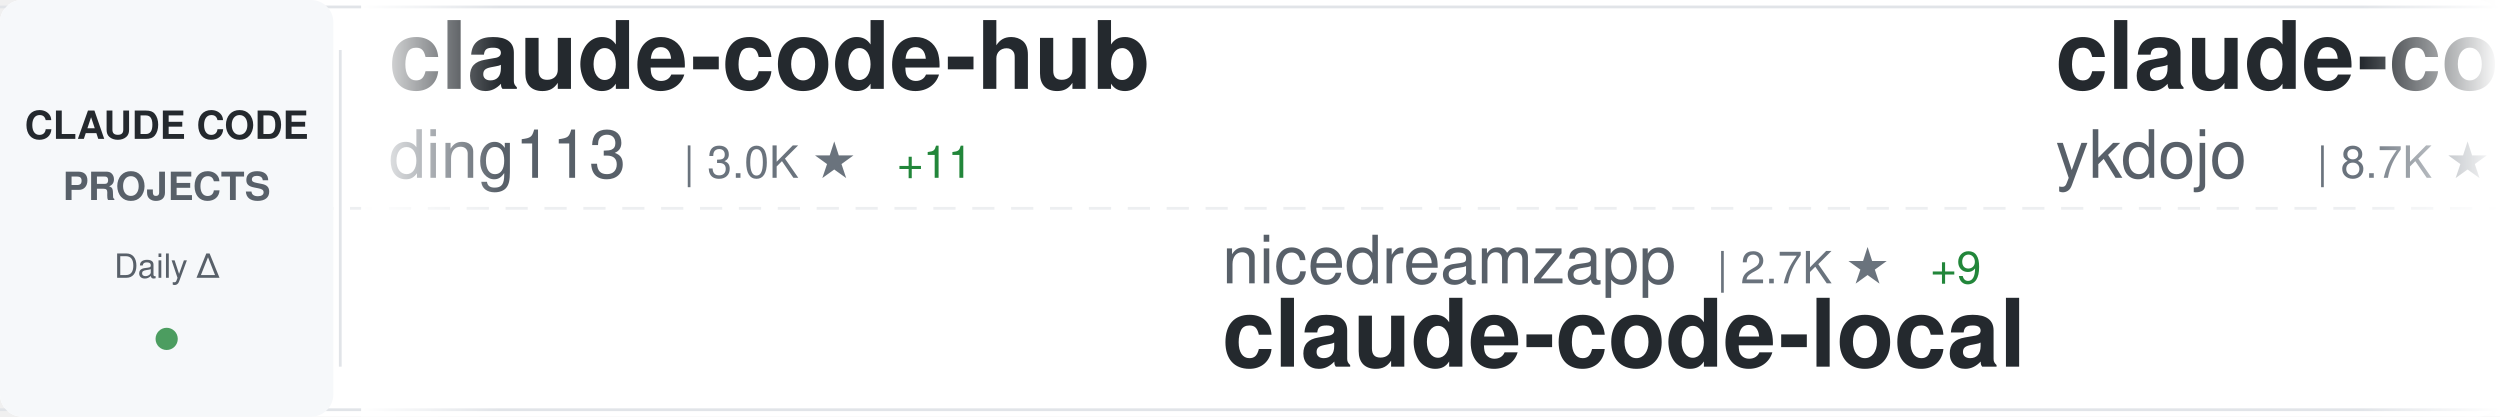
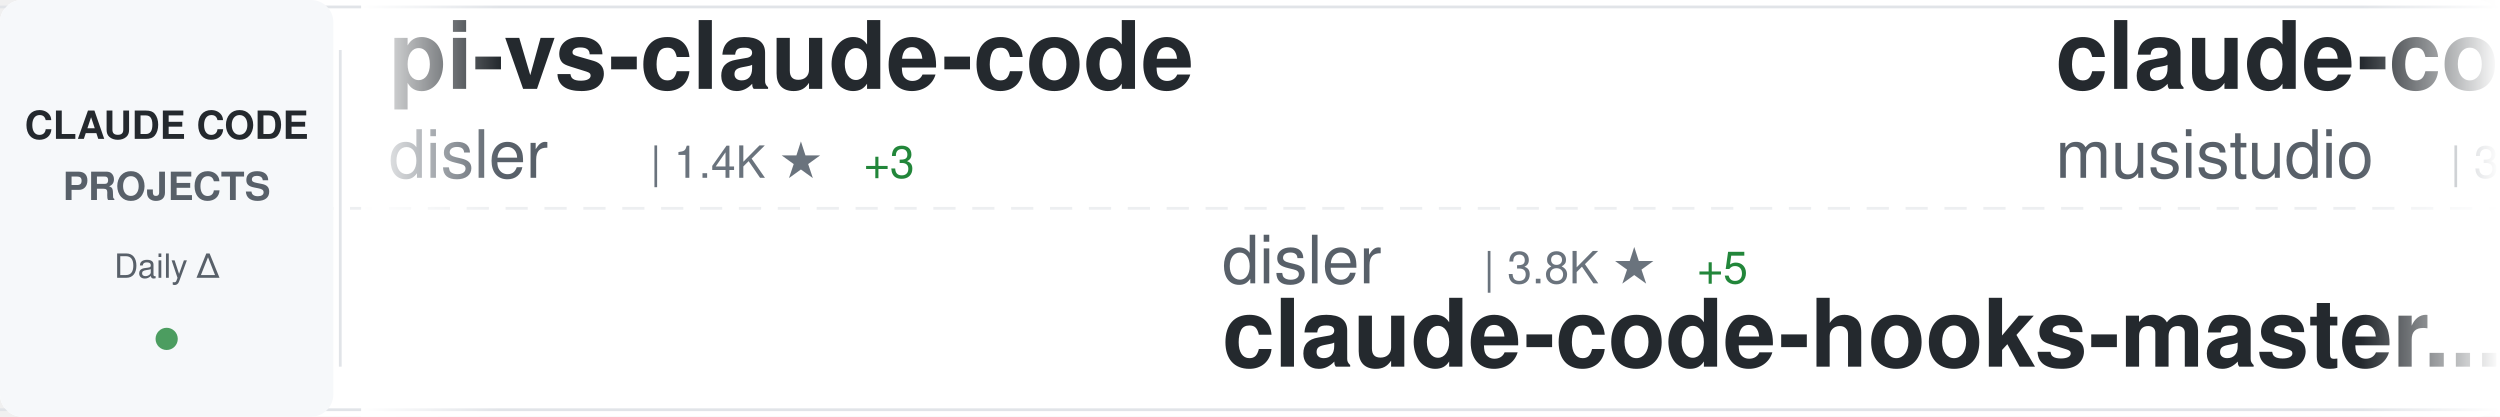
<svg xmlns="http://www.w3.org/2000/svg" width="900" height="150">
  <defs>
    <linearGradient id="awesomeLeftFade" x1="0%" y1="0%" x2="100%" y2="0%">
      <stop offset="0%" style="stop-color:#ffffff;stop-opacity:1" />
      <stop offset="100%" style="stop-color:#ffffff;stop-opacity:0" />
    </linearGradient>
    <linearGradient id="awesomeRightFade" x1="0%" y1="0%" x2="100%" y2="0%">
      <stop offset="0%" style="stop-color:#ffffff;stop-opacity:0" />
      <stop offset="100%" style="stop-color:#ffffff;stop-opacity:1" />
    </linearGradient>
  </defs>
  <rect width="900" height="150" fill="#ffffff" rx="8" />
  <rect x="0" y="2" width="900" height="1" fill="#e1e4e8" />
  <rect x="0" y="147" width="900" height="1" fill="#e1e4e8" />
  <line x1="0" y1="75" x2="900" y2="75" stroke="#e1e4e8" stroke-width="1" stroke-dasharray="8 6" opacity="0.6" />
  <rect x="0" y="0" width="120" height="150" fill="#f6f8fa" rx="8" />
  <text x="60" y="50" font-family="-apple-system, BlinkMacSystemFont, 'Segoe UI', Helvetica, Arial, sans-serif" font-size="14" font-weight="600" fill="#24292e" text-anchor="middle">CLAUDE CODE</text>
  <text x="60" y="72" font-family="-apple-system, BlinkMacSystemFont, 'Segoe UI', Helvetica, Arial, sans-serif" font-size="14" font-weight="600" fill="#586069" text-anchor="middle">PROJECTS</text>
  <text x="60" y="100" font-family="-apple-system, BlinkMacSystemFont, 'Segoe UI', Helvetica, Arial, sans-serif" font-size="12" font-weight="500" fill="#586069" text-anchor="middle">Daily Δ</text>
  <circle cx="60" cy="122" r="4" fill="#22863a" opacity="0.8" />
  <rect x="122" y="18" width="1" height="114" fill="#e1e4e8" />
  <clipPath id="awesomeTickerClip">
    <rect x="130" y="0" width="770" height="150" />
  </clipPath>
  <g clip-path="url(#awesomeTickerClip)">
    <g id="awesomeTickerItems">
      <animateTransform attributeName="transform" attributeType="XML" type="translate" from="0 0" to="-3000 0" dur="54s" repeatCount="indefinite" />
      <g transform="translate(0, 0)">
-         <text x="140" y="32" font-family="-apple-system, BlinkMacSystemFont, 'Segoe UI', Helvetica, Arial, sans-serif" font-size="34" font-weight="600" fill="#24292e">claude-code-hub</text>
-         <text x="140" y="64" font-family="-apple-system, BlinkMacSystemFont, 'Segoe UI', Helvetica, Arial, sans-serif" font-size="24" font-weight="400" fill="#586069">ding113</text>
-         <text x="246" y="64" font-family="-apple-system, BlinkMacSystemFont, 'Segoe UI', Helvetica, Arial, sans-serif" font-size="16" font-weight="500" fill="#6a737d">| 3.0K ★</text>
-         <text x="323" y="64" font-family="-apple-system, BlinkMacSystemFont, 'Segoe UI', Helvetica, Arial, sans-serif" font-size="16" font-weight="500" fill="#22863a"> +11</text>
+         <text x="140" y="32" font-family="-apple-system, BlinkMacSystemFont, 'Segoe UI', Helvetica, Arial, sans-serif" font-size="34" font-weight="600" fill="#24292e">pi-vs-claude-code</text>
+         <text x="140" y="64" font-family="-apple-system, BlinkMacSystemFont, 'Segoe UI', Helvetica, Arial, sans-serif" font-size="24" font-weight="400" fill="#586069">disler</text>
+         <text x="234" y="64" font-family="-apple-system, BlinkMacSystemFont, 'Segoe UI', Helvetica, Arial, sans-serif" font-size="16" font-weight="500" fill="#6a737d">| 1.4K ★</text>
+         <text x="311" y="64" font-family="-apple-system, BlinkMacSystemFont, 'Segoe UI', Helvetica, Arial, sans-serif" font-size="16" font-weight="500" fill="#22863a"> +3</text>
      </g>
      <g transform="translate(300, 0)">
-         <text x="140" y="102" font-family="-apple-system, BlinkMacSystemFont, 'Segoe UI', Helvetica, Arial, sans-serif" font-size="24" font-weight="400" fill="#586069">nicedreamzapp</text>
-         <text x="318" y="102" font-family="-apple-system, BlinkMacSystemFont, 'Segoe UI', Helvetica, Arial, sans-serif" font-size="16" font-weight="500" fill="#6a737d">| 2.7K ★</text>
-         <text x="395" y="102" font-family="-apple-system, BlinkMacSystemFont, 'Segoe UI', Helvetica, Arial, sans-serif" font-size="16" font-weight="500" fill="#22863a"> +9</text>
-         <text x="140" y="132" font-family="-apple-system, BlinkMacSystemFont, 'Segoe UI', Helvetica, Arial, sans-serif" font-size="34" font-weight="600" fill="#24292e">claude-code-local</text>
+         <text x="140" y="102" font-family="-apple-system, BlinkMacSystemFont, 'Segoe UI', Helvetica, Arial, sans-serif" font-size="24" font-weight="400" fill="#586069">disler</text>
+         <text x="234" y="102" font-family="-apple-system, BlinkMacSystemFont, 'Segoe UI', Helvetica, Arial, sans-serif" font-size="16" font-weight="500" fill="#6a737d">| 3.8K ★</text>
+         <text x="311" y="102" font-family="-apple-system, BlinkMacSystemFont, 'Segoe UI', Helvetica, Arial, sans-serif" font-size="16" font-weight="500" fill="#22863a"> +5</text>
+         <text x="140" y="132" font-family="-apple-system, BlinkMacSystemFont, 'Segoe UI', Helvetica, Arial, sans-serif" font-size="34" font-weight="600" fill="#24292e">claude-code-hooks-master...</text>
      </g>
      <g transform="translate(600, 0)">
-         <text x="140" y="32" font-family="-apple-system, BlinkMacSystemFont, 'Segoe UI', Helvetica, Arial, sans-serif" font-size="34" font-weight="600" fill="#24292e">claude-code-tips</text>
-         <text x="140" y="64" font-family="-apple-system, BlinkMacSystemFont, 'Segoe UI', Helvetica, Arial, sans-serif" font-size="24" font-weight="400" fill="#586069">ykdojo</text>
-         <text x="234" y="64" font-family="-apple-system, BlinkMacSystemFont, 'Segoe UI', Helvetica, Arial, sans-serif" font-size="16" font-weight="500" fill="#6a737d">| 8.7K ★</text>
-         <text x="311" y="64" font-family="-apple-system, BlinkMacSystemFont, 'Segoe UI', Helvetica, Arial, sans-serif" font-size="16" font-weight="500" fill="#22863a"> +14</text>
+         <text x="140" y="32" font-family="-apple-system, BlinkMacSystemFont, 'Segoe UI', Helvetica, Arial, sans-serif" font-size="34" font-weight="600" fill="#24292e">claude-code-router</text>
+         <text x="140" y="64" font-family="-apple-system, BlinkMacSystemFont, 'Segoe UI', Helvetica, Arial, sans-serif" font-size="24" font-weight="400" fill="#586069">musistudio</text>
+         <text x="282" y="64" font-family="-apple-system, BlinkMacSystemFont, 'Segoe UI', Helvetica, Arial, sans-serif" font-size="16" font-weight="500" fill="#6a737d">| 34.9K ★</text>
+         <text x="368" y="64" font-family="-apple-system, BlinkMacSystemFont, 'Segoe UI', Helvetica, Arial, sans-serif" font-size="16" font-weight="500" fill="#22863a"> +40</text>
      </g>
      <g transform="translate(900, 0)">
-         <text x="140" y="102" font-family="-apple-system, BlinkMacSystemFont, 'Segoe UI', Helvetica, Arial, sans-serif" font-size="24" font-weight="400" fill="#586069">luongnv89</text>
-         <text x="270" y="102" font-family="-apple-system, BlinkMacSystemFont, 'Segoe UI', Helvetica, Arial, sans-serif" font-size="16" font-weight="500" fill="#6a737d">| 36.9K ★</text>
-         <text x="356" y="102" font-family="-apple-system, BlinkMacSystemFont, 'Segoe UI', Helvetica, Arial, sans-serif" font-size="16" font-weight="500" fill="#22863a"> +399</text>
-         <text x="140" y="132" font-family="-apple-system, BlinkMacSystemFont, 'Segoe UI', Helvetica, Arial, sans-serif" font-size="34" font-weight="600" fill="#24292e">claude-howto</text>
+         <text x="140" y="102" font-family="-apple-system, BlinkMacSystemFont, 'Segoe UI', Helvetica, Arial, sans-serif" font-size="24" font-weight="400" fill="#586069">shareAI-lab</text>
+         <text x="294" y="102" font-family="-apple-system, BlinkMacSystemFont, 'Segoe UI', Helvetica, Arial, sans-serif" font-size="16" font-weight="500" fill="#6a737d">| 66.1K ★</text>
+         <text x="380" y="102" font-family="-apple-system, BlinkMacSystemFont, 'Segoe UI', Helvetica, Arial, sans-serif" font-size="16" font-weight="500" fill="#22863a"> +224</text>
+         <text x="140" y="132" font-family="-apple-system, BlinkMacSystemFont, 'Segoe UI', Helvetica, Arial, sans-serif" font-size="34" font-weight="600" fill="#24292e">learn-claude-code</text>
      </g>
      <g transform="translate(1200, 0)">
-         <text x="140" y="32" font-family="-apple-system, BlinkMacSystemFont, 'Segoe UI', Helvetica, Arial, sans-serif" font-size="34" font-weight="600" fill="#24292e">antigravity-awesome-skil...</text>
-         <text x="140" y="64" font-family="-apple-system, BlinkMacSystemFont, 'Segoe UI', Helvetica, Arial, sans-serif" font-size="24" font-weight="400" fill="#586069">sickn33</text>
-         <text x="246" y="64" font-family="-apple-system, BlinkMacSystemFont, 'Segoe UI', Helvetica, Arial, sans-serif" font-size="16" font-weight="500" fill="#6a737d">| 40.4K ★</text>
-         <text x="332" y="64" font-family="-apple-system, BlinkMacSystemFont, 'Segoe UI', Helvetica, Arial, sans-serif" font-size="16" font-weight="500" fill="#22863a"> +117</text>
+         <text x="140" y="32" font-family="-apple-system, BlinkMacSystemFont, 'Segoe UI', Helvetica, Arial, sans-serif" font-size="34" font-weight="600" fill="#24292e">claude-code-source</text>
+         <text x="140" y="64" font-family="-apple-system, BlinkMacSystemFont, 'Segoe UI', Helvetica, Arial, sans-serif" font-size="24" font-weight="400" fill="#586069">hangsman</text>
+         <text x="258" y="64" font-family="-apple-system, BlinkMacSystemFont, 'Segoe UI', Helvetica, Arial, sans-serif" font-size="16" font-weight="500" fill="#6a737d">| 784 ★</text>
      </g>
      <g transform="translate(1500, 0)">
-         <text x="140" y="102" font-family="-apple-system, BlinkMacSystemFont, 'Segoe UI', Helvetica, Arial, sans-serif" font-size="24" font-weight="400" fill="#586069">fazxes</text>
-         <text x="234" y="102" font-family="-apple-system, BlinkMacSystemFont, 'Segoe UI', Helvetica, Arial, sans-serif" font-size="16" font-weight="500" fill="#6a737d">| 221 ★</text>
-         <text x="140" y="132" font-family="-apple-system, BlinkMacSystemFont, 'Segoe UI', Helvetica, Arial, sans-serif" font-size="34" font-weight="600" fill="#24292e">Claude-code</text>
+         <text x="140" y="102" font-family="-apple-system, BlinkMacSystemFont, 'Segoe UI', Helvetica, Arial, sans-serif" font-size="24" font-weight="400" fill="#586069">AICoderTudou</text>
+         <text x="306" y="102" font-family="-apple-system, BlinkMacSystemFont, 'Segoe UI', Helvetica, Arial, sans-serif" font-size="16" font-weight="500" fill="#6a737d">| 500 ★</text>
+         <text x="140" y="132" font-family="-apple-system, BlinkMacSystemFont, 'Segoe UI', Helvetica, Arial, sans-serif" font-size="34" font-weight="600" fill="#24292e">claude-code-tudou</text>
      </g>
      <g transform="translate(1800, 0)">
-         <text x="140" y="32" font-family="-apple-system, BlinkMacSystemFont, 'Segoe UI', Helvetica, Arial, sans-serif" font-size="34" font-weight="600" fill="#24292e">my-claude-code-setup</text>
-         <text x="140" y="64" font-family="-apple-system, BlinkMacSystemFont, 'Segoe UI', Helvetica, Arial, sans-serif" font-size="24" font-weight="400" fill="#586069">centminmod</text>
-         <text x="282" y="64" font-family="-apple-system, BlinkMacSystemFont, 'Segoe UI', Helvetica, Arial, sans-serif" font-size="16" font-weight="500" fill="#6a737d">| 2.4K ★</text>
-         <text x="359" y="64" font-family="-apple-system, BlinkMacSystemFont, 'Segoe UI', Helvetica, Arial, sans-serif" font-size="16" font-weight="500" fill="#22863a"> +3</text>
+         <text x="140" y="32" font-family="-apple-system, BlinkMacSystemFont, 'Segoe UI', Helvetica, Arial, sans-serif" font-size="34" font-weight="600" fill="#24292e">claude-howto</text>
+         <text x="140" y="64" font-family="-apple-system, BlinkMacSystemFont, 'Segoe UI', Helvetica, Arial, sans-serif" font-size="24" font-weight="400" fill="#586069">luongnv89</text>
+         <text x="270" y="64" font-family="-apple-system, BlinkMacSystemFont, 'Segoe UI', Helvetica, Arial, sans-serif" font-size="16" font-weight="500" fill="#6a737d">| 36.9K ★</text>
+         <text x="356" y="64" font-family="-apple-system, BlinkMacSystemFont, 'Segoe UI', Helvetica, Arial, sans-serif" font-size="16" font-weight="500" fill="#22863a"> +378</text>
      </g>
      <g transform="translate(2100, 0)">
-         <text x="140" y="102" font-family="-apple-system, BlinkMacSystemFont, 'Segoe UI', Helvetica, Arial, sans-serif" font-size="24" font-weight="400" fill="#586069">kodu-ai</text>
-         <text x="246" y="102" font-family="-apple-system, BlinkMacSystemFont, 'Segoe UI', Helvetica, Arial, sans-serif" font-size="16" font-weight="500" fill="#6a737d">| 5.3K ★</text>
-         <text x="140" y="132" font-family="-apple-system, BlinkMacSystemFont, 'Segoe UI', Helvetica, Arial, sans-serif" font-size="34" font-weight="600" fill="#24292e">claude-coder</text>
+         <text x="140" y="102" font-family="-apple-system, BlinkMacSystemFont, 'Segoe UI', Helvetica, Arial, sans-serif" font-size="24" font-weight="400" fill="#586069">Piebald-AI</text>
+         <text x="282" y="102" font-family="-apple-system, BlinkMacSystemFont, 'Segoe UI', Helvetica, Arial, sans-serif" font-size="16" font-weight="500" fill="#6a737d">| 11.0K ★</text>
+         <text x="368" y="102" font-family="-apple-system, BlinkMacSystemFont, 'Segoe UI', Helvetica, Arial, sans-serif" font-size="16" font-weight="500" fill="#22863a"> +36</text>
+         <text x="140" y="132" font-family="-apple-system, BlinkMacSystemFont, 'Segoe UI', Helvetica, Arial, sans-serif" font-size="34" font-weight="600" fill="#24292e">claude-code-system-promp...</text>
      </g>
      <g transform="translate(2400, 0)">
-         <text x="140" y="32" font-family="-apple-system, BlinkMacSystemFont, 'Segoe UI', Helvetica, Arial, sans-serif" font-size="34" font-weight="600" fill="#24292e">awesome-claude-code</text>
-         <text x="140" y="64" font-family="-apple-system, BlinkMacSystemFont, 'Segoe UI', Helvetica, Arial, sans-serif" font-size="24" font-weight="400" fill="#586069">jqueryscript</text>
-         <text x="306" y="64" font-family="-apple-system, BlinkMacSystemFont, 'Segoe UI', Helvetica, Arial, sans-serif" font-size="16" font-weight="500" fill="#6a737d">| 419 ★</text>
-         <text x="374" y="64" font-family="-apple-system, BlinkMacSystemFont, 'Segoe UI', Helvetica, Arial, sans-serif" font-size="16" font-weight="500" fill="#22863a"> +3</text>
+         <text x="140" y="32" font-family="-apple-system, BlinkMacSystemFont, 'Segoe UI', Helvetica, Arial, sans-serif" font-size="34" font-weight="600" fill="#24292e">claude-code-guide</text>
+         <text x="140" y="64" font-family="-apple-system, BlinkMacSystemFont, 'Segoe UI', Helvetica, Arial, sans-serif" font-size="24" font-weight="400" fill="#586069">zebbern</text>
+         <text x="246" y="64" font-family="-apple-system, BlinkMacSystemFont, 'Segoe UI', Helvetica, Arial, sans-serif" font-size="16" font-weight="500" fill="#6a737d">| 4.3K ★</text>
+         <text x="323" y="64" font-family="-apple-system, BlinkMacSystemFont, 'Segoe UI', Helvetica, Arial, sans-serif" font-size="16" font-weight="500" fill="#22863a"> +15</text>
      </g>
      <g transform="translate(2700, 0)">
-         <text x="140" y="102" font-family="-apple-system, BlinkMacSystemFont, 'Segoe UI', Helvetica, Arial, sans-serif" font-size="24" font-weight="400" fill="#586069">davila7</text>
-         <text x="246" y="102" font-family="-apple-system, BlinkMacSystemFont, 'Segoe UI', Helvetica, Arial, sans-serif" font-size="16" font-weight="500" fill="#6a737d">| 28.0K ★</text>
-         <text x="332" y="102" font-family="-apple-system, BlinkMacSystemFont, 'Segoe UI', Helvetica, Arial, sans-serif" font-size="16" font-weight="500" fill="#22863a"> +50</text>
-         <text x="140" y="132" font-family="-apple-system, BlinkMacSystemFont, 'Segoe UI', Helvetica, Arial, sans-serif" font-size="34" font-weight="600" fill="#24292e">claude-code-templates</text>
+         <text x="140" y="102" font-family="-apple-system, BlinkMacSystemFont, 'Segoe UI', Helvetica, Arial, sans-serif" font-size="24" font-weight="400" fill="#586069">anthropics</text>
+         <text x="282" y="102" font-family="-apple-system, BlinkMacSystemFont, 'Segoe UI', Helvetica, Arial, sans-serif" font-size="16" font-weight="500" fill="#6a737d">| 8.0K ★</text>
+         <text x="359" y="102" font-family="-apple-system, BlinkMacSystemFont, 'Segoe UI', Helvetica, Arial, sans-serif" font-size="16" font-weight="500" fill="#22863a"> +16</text>
+         <text x="140" y="132" font-family="-apple-system, BlinkMacSystemFont, 'Segoe UI', Helvetica, Arial, sans-serif" font-size="34" font-weight="600" fill="#24292e">claude-code-action</text>
      </g>
      <g transform="translate(3000, 0)">
-         <text x="140" y="32" font-family="-apple-system, BlinkMacSystemFont, 'Segoe UI', Helvetica, Arial, sans-serif" font-size="34" font-weight="600" fill="#24292e">claude-code-hub</text>
-         <text x="140" y="64" font-family="-apple-system, BlinkMacSystemFont, 'Segoe UI', Helvetica, Arial, sans-serif" font-size="24" font-weight="400" fill="#586069">ding113</text>
-         <text x="246" y="64" font-family="-apple-system, BlinkMacSystemFont, 'Segoe UI', Helvetica, Arial, sans-serif" font-size="16" font-weight="500" fill="#6a737d">| 3.0K ★</text>
-         <text x="323" y="64" font-family="-apple-system, BlinkMacSystemFont, 'Segoe UI', Helvetica, Arial, sans-serif" font-size="16" font-weight="500" fill="#22863a"> +11</text>
+         <text x="140" y="32" font-family="-apple-system, BlinkMacSystemFont, 'Segoe UI', Helvetica, Arial, sans-serif" font-size="34" font-weight="600" fill="#24292e">pi-vs-claude-code</text>
+         <text x="140" y="64" font-family="-apple-system, BlinkMacSystemFont, 'Segoe UI', Helvetica, Arial, sans-serif" font-size="24" font-weight="400" fill="#586069">disler</text>
+         <text x="234" y="64" font-family="-apple-system, BlinkMacSystemFont, 'Segoe UI', Helvetica, Arial, sans-serif" font-size="16" font-weight="500" fill="#6a737d">| 1.4K ★</text>
+         <text x="311" y="64" font-family="-apple-system, BlinkMacSystemFont, 'Segoe UI', Helvetica, Arial, sans-serif" font-size="16" font-weight="500" fill="#22863a"> +3</text>
      </g>
      <g transform="translate(3300, 0)">
-         <text x="140" y="102" font-family="-apple-system, BlinkMacSystemFont, 'Segoe UI', Helvetica, Arial, sans-serif" font-size="24" font-weight="400" fill="#586069">nicedreamzapp</text>
-         <text x="318" y="102" font-family="-apple-system, BlinkMacSystemFont, 'Segoe UI', Helvetica, Arial, sans-serif" font-size="16" font-weight="500" fill="#6a737d">| 2.7K ★</text>
-         <text x="395" y="102" font-family="-apple-system, BlinkMacSystemFont, 'Segoe UI', Helvetica, Arial, sans-serif" font-size="16" font-weight="500" fill="#22863a"> +9</text>
-         <text x="140" y="132" font-family="-apple-system, BlinkMacSystemFont, 'Segoe UI', Helvetica, Arial, sans-serif" font-size="34" font-weight="600" fill="#24292e">claude-code-local</text>
+         <text x="140" y="102" font-family="-apple-system, BlinkMacSystemFont, 'Segoe UI', Helvetica, Arial, sans-serif" font-size="24" font-weight="400" fill="#586069">disler</text>
+         <text x="234" y="102" font-family="-apple-system, BlinkMacSystemFont, 'Segoe UI', Helvetica, Arial, sans-serif" font-size="16" font-weight="500" fill="#6a737d">| 3.8K ★</text>
+         <text x="311" y="102" font-family="-apple-system, BlinkMacSystemFont, 'Segoe UI', Helvetica, Arial, sans-serif" font-size="16" font-weight="500" fill="#22863a"> +5</text>
+         <text x="140" y="132" font-family="-apple-system, BlinkMacSystemFont, 'Segoe UI', Helvetica, Arial, sans-serif" font-size="34" font-weight="600" fill="#24292e">claude-code-hooks-master...</text>
      </g>
      <g transform="translate(3600, 0)">
-         <text x="140" y="32" font-family="-apple-system, BlinkMacSystemFont, 'Segoe UI', Helvetica, Arial, sans-serif" font-size="34" font-weight="600" fill="#24292e">claude-code-tips</text>
-         <text x="140" y="64" font-family="-apple-system, BlinkMacSystemFont, 'Segoe UI', Helvetica, Arial, sans-serif" font-size="24" font-weight="400" fill="#586069">ykdojo</text>
-         <text x="234" y="64" font-family="-apple-system, BlinkMacSystemFont, 'Segoe UI', Helvetica, Arial, sans-serif" font-size="16" font-weight="500" fill="#6a737d">| 8.7K ★</text>
-         <text x="311" y="64" font-family="-apple-system, BlinkMacSystemFont, 'Segoe UI', Helvetica, Arial, sans-serif" font-size="16" font-weight="500" fill="#22863a"> +14</text>
+         <text x="140" y="32" font-family="-apple-system, BlinkMacSystemFont, 'Segoe UI', Helvetica, Arial, sans-serif" font-size="34" font-weight="600" fill="#24292e">claude-code-router</text>
+         <text x="140" y="64" font-family="-apple-system, BlinkMacSystemFont, 'Segoe UI', Helvetica, Arial, sans-serif" font-size="24" font-weight="400" fill="#586069">musistudio</text>
+         <text x="282" y="64" font-family="-apple-system, BlinkMacSystemFont, 'Segoe UI', Helvetica, Arial, sans-serif" font-size="16" font-weight="500" fill="#6a737d">| 34.9K ★</text>
+         <text x="368" y="64" font-family="-apple-system, BlinkMacSystemFont, 'Segoe UI', Helvetica, Arial, sans-serif" font-size="16" font-weight="500" fill="#22863a"> +40</text>
      </g>
      <g transform="translate(3900, 0)">
-         <text x="140" y="102" font-family="-apple-system, BlinkMacSystemFont, 'Segoe UI', Helvetica, Arial, sans-serif" font-size="24" font-weight="400" fill="#586069">luongnv89</text>
-         <text x="270" y="102" font-family="-apple-system, BlinkMacSystemFont, 'Segoe UI', Helvetica, Arial, sans-serif" font-size="16" font-weight="500" fill="#6a737d">| 36.9K ★</text>
-         <text x="356" y="102" font-family="-apple-system, BlinkMacSystemFont, 'Segoe UI', Helvetica, Arial, sans-serif" font-size="16" font-weight="500" fill="#22863a"> +399</text>
-         <text x="140" y="132" font-family="-apple-system, BlinkMacSystemFont, 'Segoe UI', Helvetica, Arial, sans-serif" font-size="34" font-weight="600" fill="#24292e">claude-howto</text>
+         <text x="140" y="102" font-family="-apple-system, BlinkMacSystemFont, 'Segoe UI', Helvetica, Arial, sans-serif" font-size="24" font-weight="400" fill="#586069">shareAI-lab</text>
+         <text x="294" y="102" font-family="-apple-system, BlinkMacSystemFont, 'Segoe UI', Helvetica, Arial, sans-serif" font-size="16" font-weight="500" fill="#6a737d">| 66.1K ★</text>
+         <text x="380" y="102" font-family="-apple-system, BlinkMacSystemFont, 'Segoe UI', Helvetica, Arial, sans-serif" font-size="16" font-weight="500" fill="#22863a"> +224</text>
+         <text x="140" y="132" font-family="-apple-system, BlinkMacSystemFont, 'Segoe UI', Helvetica, Arial, sans-serif" font-size="34" font-weight="600" fill="#24292e">learn-claude-code</text>
      </g>
    </g>
  </g>
  <rect x="130" y="0" width="50" height="150" fill="url(#awesomeLeftFade)" />
  <rect x="850" y="0" width="50" height="150" fill="url(#awesomeRightFade)" />
</svg>
